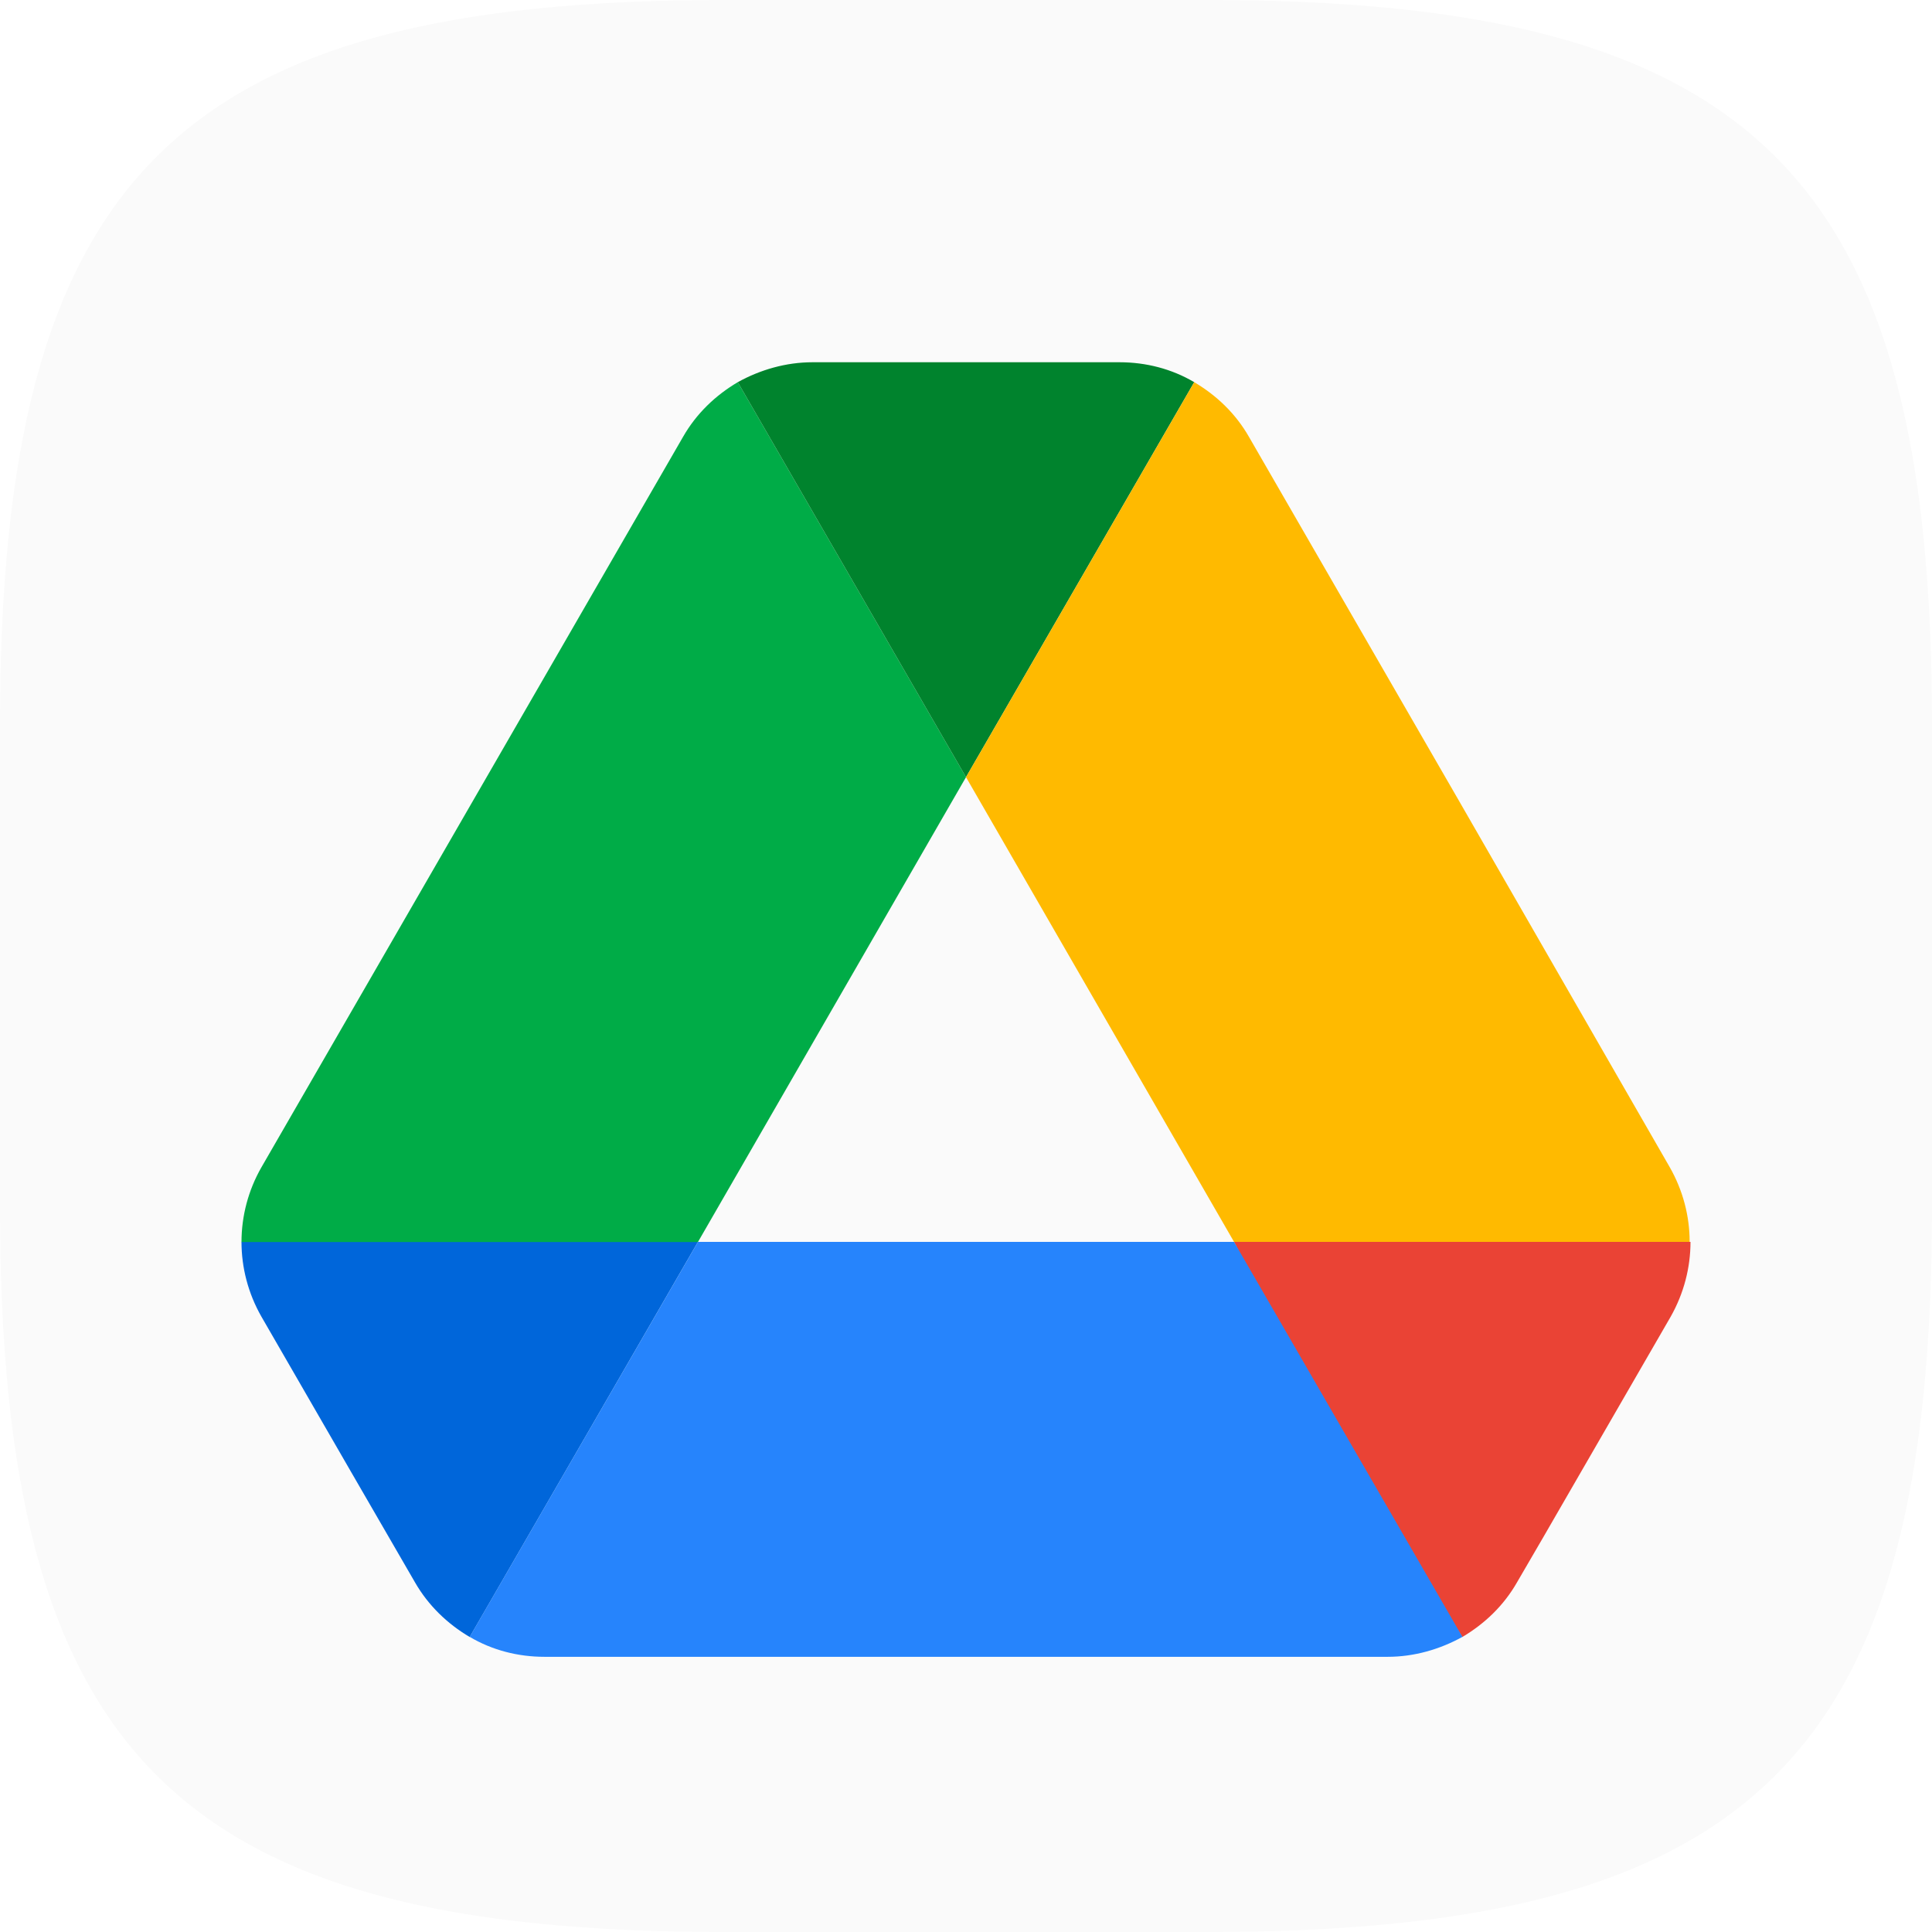
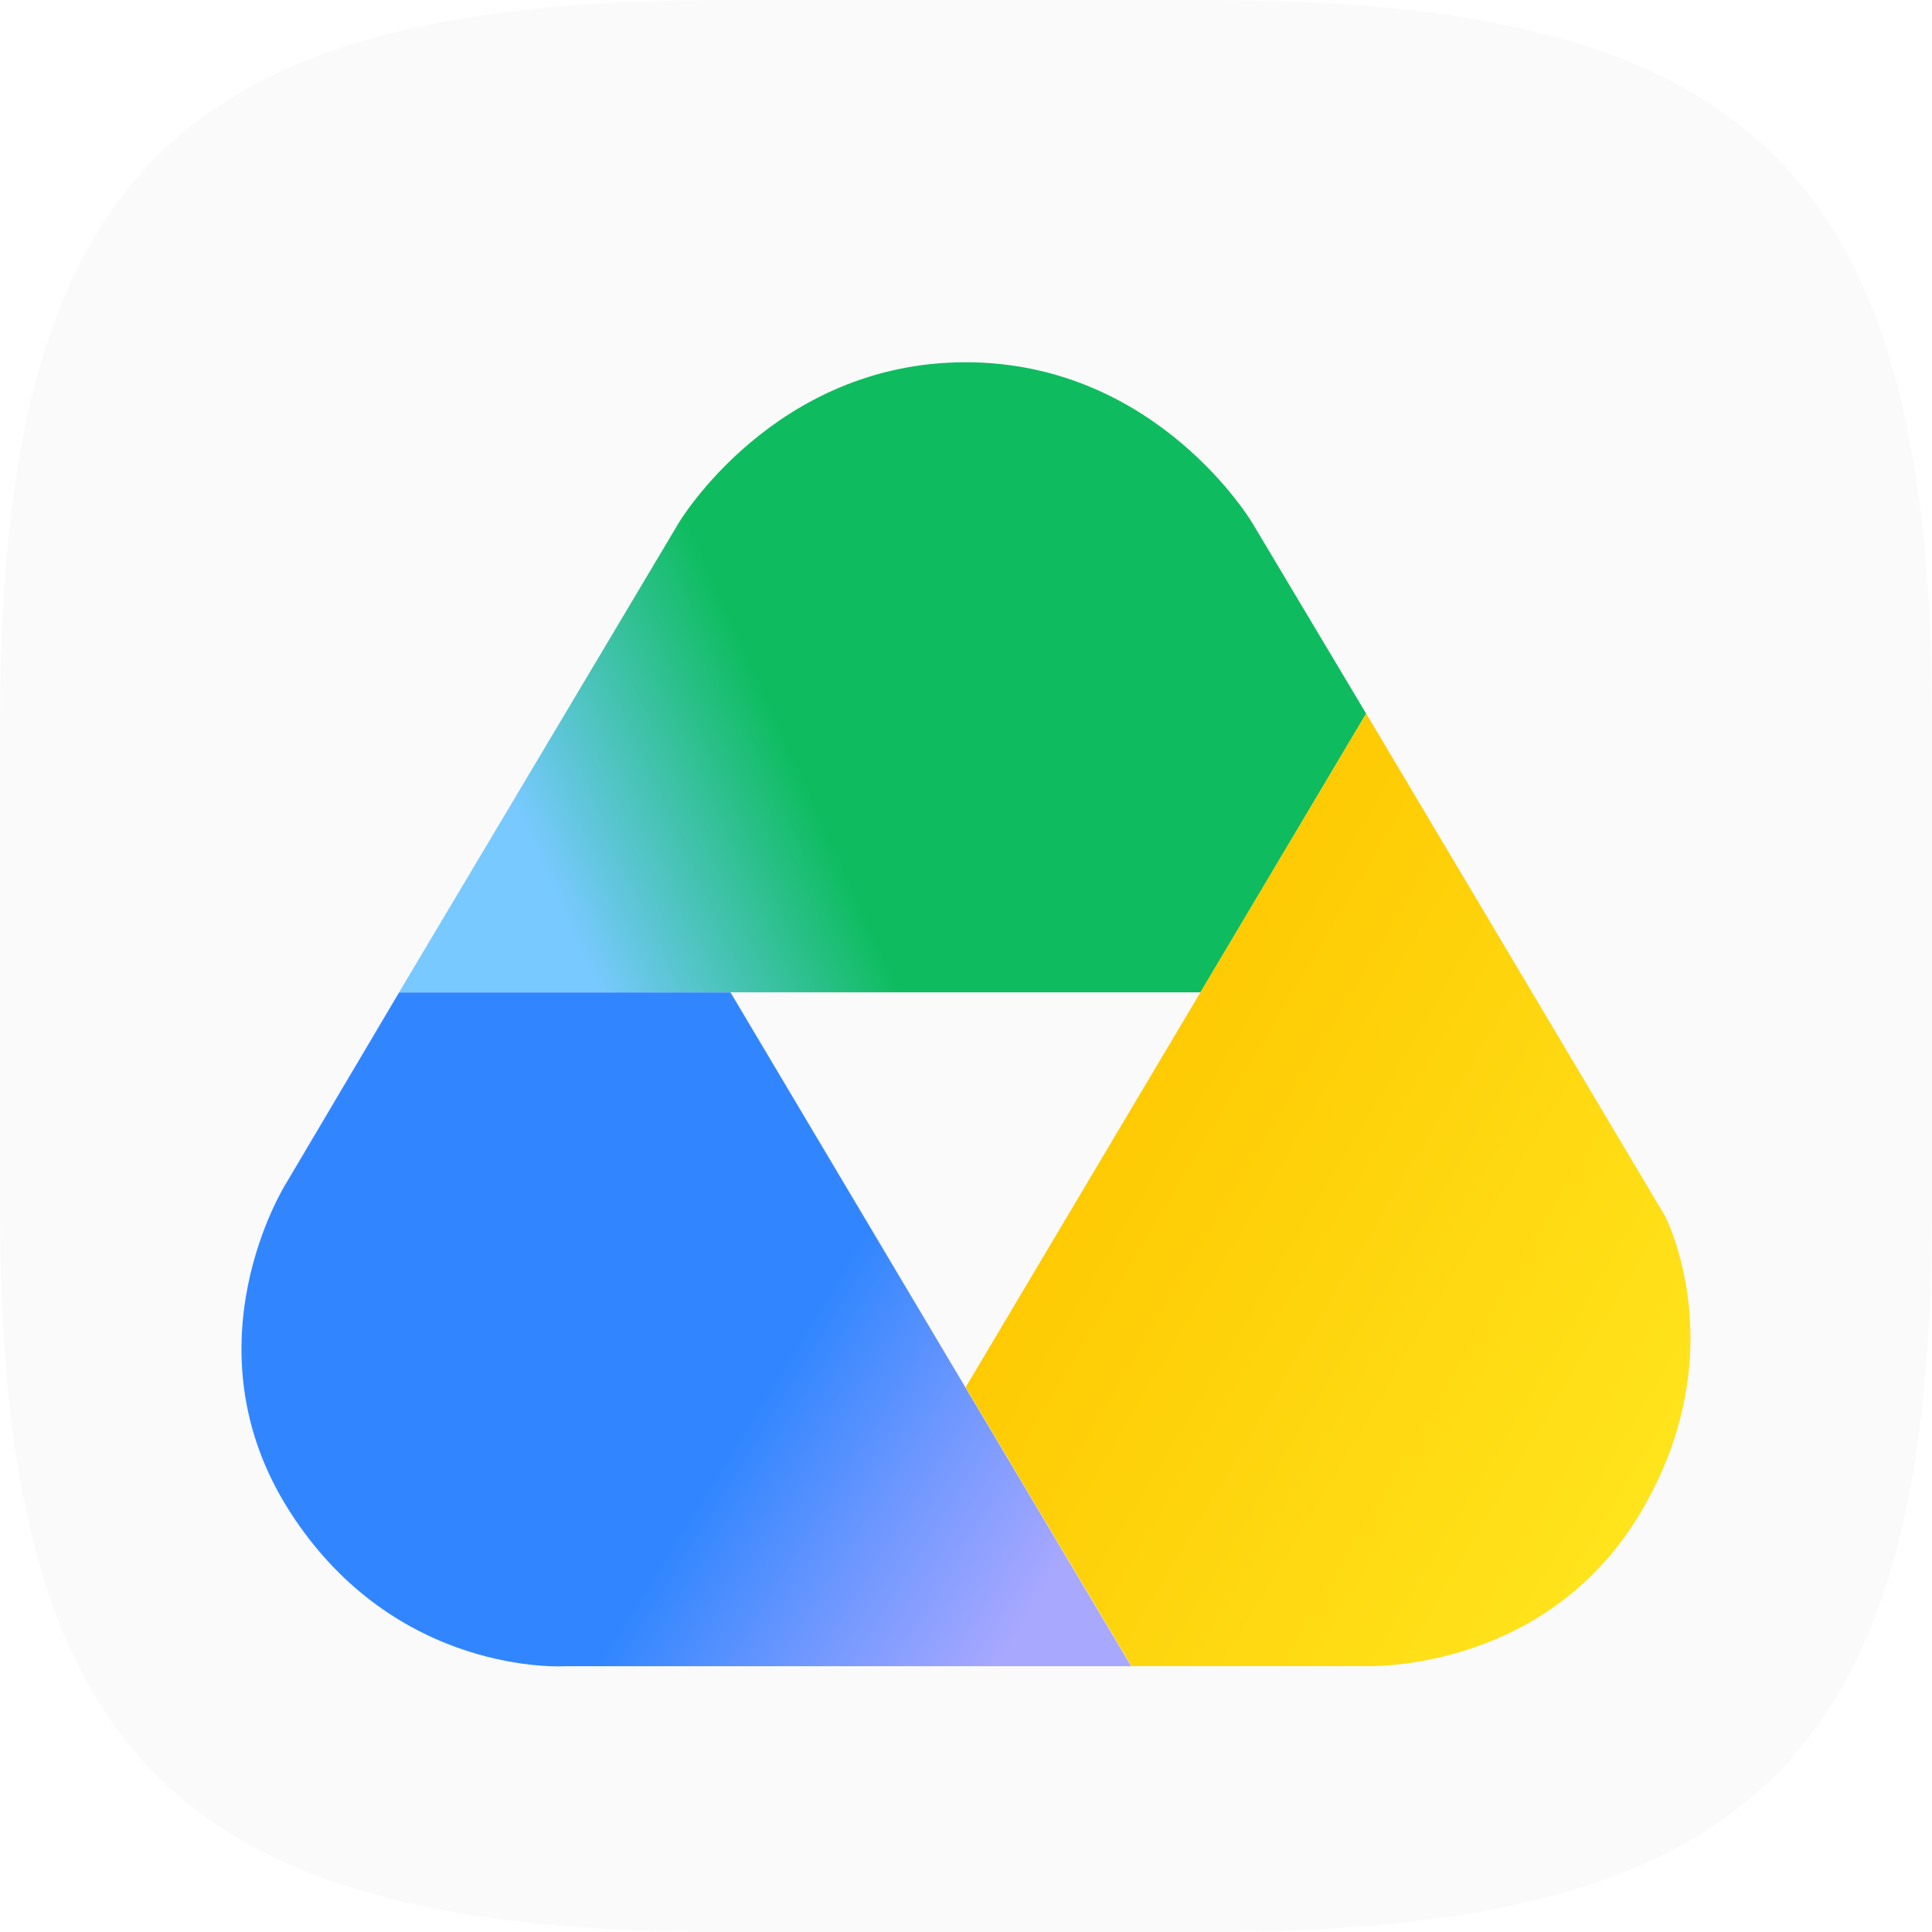
- <svg xmlns="http://www.w3.org/2000/svg" width="16" height="16" viewBox="0 0 16 16" version="1.1" id="svg5">
-   <defs id="defs2" />
+ <svg xmlns="http://www.w3.org/2000/svg" xmlns:xlink="http://www.w3.org/1999/xlink" width="16" height="16" viewBox="0 0 16 16" version="1.1" id="svg5">
+   <defs id="defs2">
+     <linearGradient xlink:href="#linearGradient13" id="linearGradient14" x1="27.921" y1="4.565" x2="4.362" y2="14.928" gradientUnits="userSpaceOnUse" gradientTransform="matrix(0.2999687,0,0,0.2918526,1.996888,3)" />
+     <linearGradient id="linearGradient13">
+       <stop style="stop-color:#0ebc5f;stop-opacity:1;" offset="0.554" id="stop13" />
+       <stop style="stop-color:#78c9ff;stop-opacity:1;" offset="0.85" id="stop14" />
+     </linearGradient>
+     <linearGradient xlink:href="#linearGradient15" id="linearGradient16" x1="29.842" y1="40.302" x2="6.873" y2="27" gradientUnits="userSpaceOnUse" gradientTransform="matrix(0.2999687,0,0,0.2918526,6.215071,1.729278)" />
+     <linearGradient id="linearGradient15">
+       <stop style="stop-color:#ffe921;stop-opacity:1;" offset="0.088" id="stop15" />
+       <stop style="stop-color:#fec700;stop-opacity:1;" offset="1" id="stop16" />
+     </linearGradient>
+     <linearGradient xlink:href="#linearGradient17" id="linearGradient18" x1="-5.282" y1="53.523" x2="-29.531" y2="38.855" gradientUnits="userSpaceOnUse" gradientTransform="matrix(0.2999687,0,0,0.2918526,11.0911,-1.333791)" />
+     <linearGradient id="linearGradient17">
+       <stop style="stop-color:#a9a8ff;stop-opacity:1;" offset="0.153" id="stop17" />
+       <stop style="stop-color:#6d97ff;stop-opacity:1;" offset="0.328" id="stop19" />
+       <stop style="stop-color:#3186ff;stop-opacity:1;" offset="0.49" id="stop18" />
+     </linearGradient>
+   </defs>
  <path id="path530" style="fill:#fafafa;fill-opacity:1;stroke-width:0.5;stroke-linecap:round;stroke-linejoin:round" d="M 6 0 C 1.449 0 0 1.47 0 6 L 0 10 C 0 14.53 1.449 16 6 16 L 10 16 C 14.551 16 16 14.53 16 10 L 16 6 C 16 1.47 14.551 0 10 0 L 6 0 z " />
-   <path d="m 2.907,12.189 0.529,0.914 c 0.11,0.192 0.268,0.344 0.454,0.454 L 5.78,10.285 H 2 c 0,0.213 0.055,0.426 0.165,0.619 z" id="path2-0" style="fill:#0066da;stroke-width:0.137" />
-   <path d="M 8,6.436 6.11,3.165 C 5.924,3.275 5.766,3.426 5.656,3.619 L 2.165,9.667 a 1.245,1.245 0 0 0 -0.165,0.619 h 3.78 z" id="path4-3" style="fill:#00ac47;stroke-width:0.137" />
-   <path d="m 12.11,13.557 c 0.186,-0.11 0.344,-0.261 0.454,-0.454 l 0.22,-0.378 1.052,-1.821 C 13.945,10.711 14,10.498 14,10.285 h -3.78 l 0.804,1.581 z" id="path6-0" style="fill:#ea4335;stroke-width:0.137" />
-   <path d="M 8,6.436 9.89,3.165 C 9.704,3.055 9.491,3 9.271,3 H 6.729 C 6.509,3 6.296,3.062 6.11,3.165 Z" id="path8-4" style="fill:#00832d;stroke-width:0.137" />
-   <path d="M 10.22,10.285 H 5.78 l -1.89,3.271 c 0.186,0.11 0.399,0.165 0.619,0.165 h 6.983 c 0.22,0 0.433,-0.062 0.619,-0.165 z" id="path10-4" style="fill:#2684fc;stroke-width:0.137" />
-   <path d="M 12.089,6.643 10.344,3.619 C 10.234,3.426 10.076,3.275 9.89,3.165 L 8,6.436 10.22,10.285 h 3.773 c 0,-0.213 -0.055,-0.426 -0.165,-0.619 z" id="path12" style="fill:#ffba00;stroke-width:0.137" />
+   <path id="path1" style="fill:url(#linearGradient14);fill-opacity:1;stroke-width:0.296" d="M 5.62,4.332 C 5.62,4.332 6.409,3 7.997,3 9.584,3 10.372,4.332 10.372,4.332 l 0.942,1.578 -1.372,2.308 -6.637,9e-6 z" />
+   <path id="path2" style="fill:url(#linearGradient16);stroke-width:0.296" d="m 11.314,5.909 -3.317,5.58 1.373,2.309 h 1.931 c 0,0 1.491,0.067 2.285,-1.271 0.794,-1.338 0.201,-2.46 0.201,-2.46 z" />
+   <path id="path3" style="fill:url(#linearGradient18);stroke-width:0.296" d="m 4.678,13.799 c 0,0 -1.402,0.09 -2.28,-1.284 -0.878,-1.374 -0.03,-2.713 -0.03,-2.713 l 0.937,-1.583 h 2.745 l 3.318,5.58 z" />
</svg>
